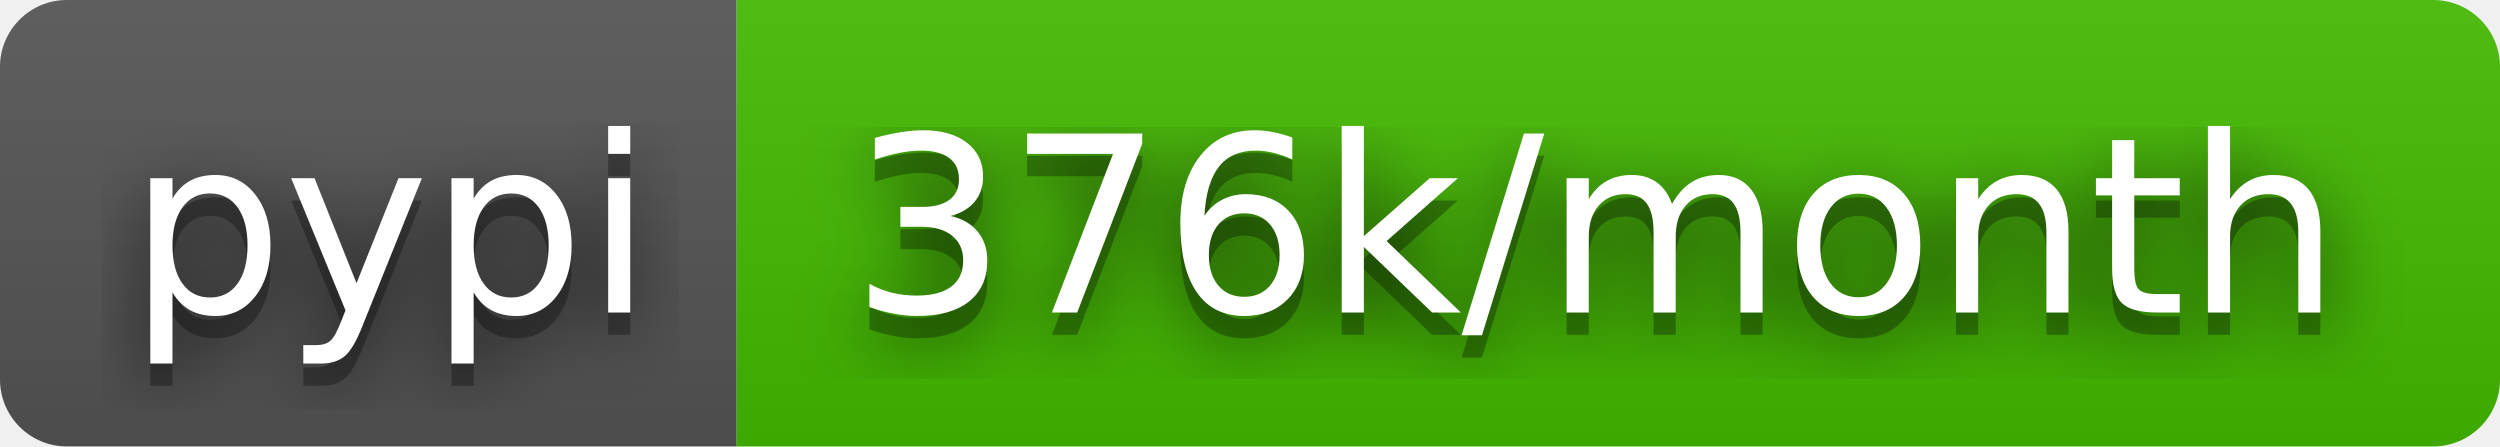
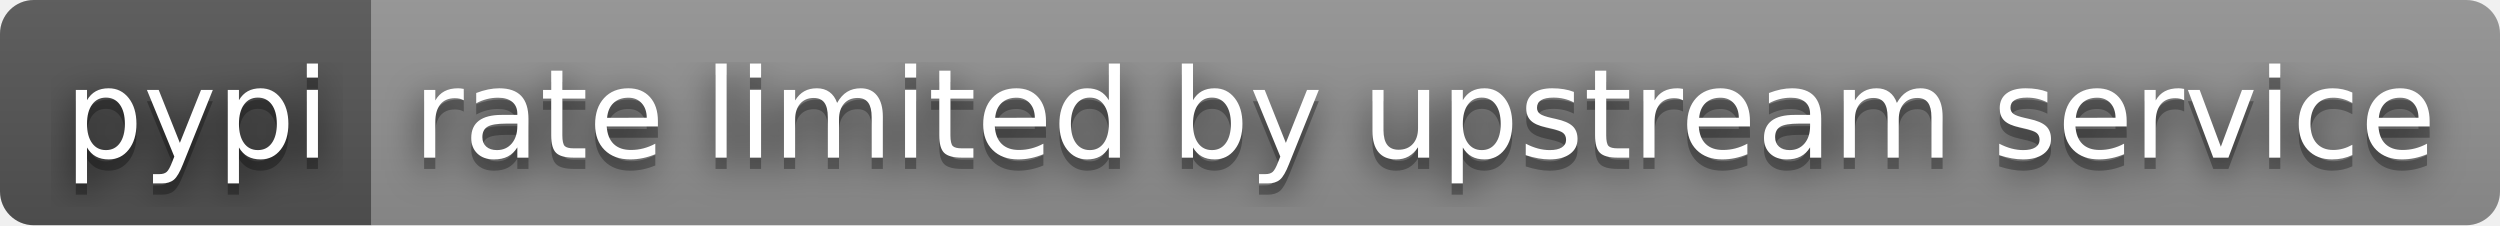
- <svg xmlns="http://www.w3.org/2000/svg" width="112" height="20" role="img" aria-label="pypi: 376k/month">
+ <svg xmlns="http://www.w3.org/2000/svg" width="222" height="20" role="img" aria-label="pypi: rate limited by upstream service">
  <filter id="blur">
    <feGaussianBlur stdDeviation="16" />
  </filter>
  <linearGradient id="s" x2="0" y2="100%">
    <stop offset="0" stop-color="#bbb" stop-opacity=".1" />
    <stop offset="1" stop-opacity=".1" />
  </linearGradient>
  <clipPath id="r">
-     <rect width="112" height="20" rx="3" />
+     <rect width="222" height="20" rx="3" />
  </clipPath>
  <g clip-path="url(#r)">
    <rect width="33" height="20" fill="#555" />
-     <rect x="33" width="79" height="20" fill="#4b0" />
-     <rect width="112" height="20" fill="url(#s)" />
+     <rect x="33" width="189" height="20" fill="#939393" />
+     <rect width="222" height="20" fill="url(#s)" />
  </g>
  <g fill="#fff" text-anchor="middle" font-family="Verdana,Geneva,DejaVu Sans,sans-serif" text-rendering="geometricPrecision" font-size="110">
    <g transform="scale(.1)">
      <g aria-hidden="true" fill="#010101">
        <text x="175" y="150" fill-opacity=".8" filter="url(#blur)" textLength="230">pypi</text>
        <text x="175" y="150" fill-opacity=".3" textLength="230">pypi</text>
      </g>
      <text x="175" y="140" textLength="230">pypi</text>
    </g>
    <g transform="scale(.1)">
      <g aria-hidden="true" fill="#010101">
-         <text x="715" y="150" fill-opacity=".8" filter="url(#blur)" textLength="690">376k/month</text>
-         <text x="715" y="150" fill-opacity=".3" textLength="690">376k/month</text>
+         <text x="1265" y="150" fill-opacity=".8" filter="url(#blur)" textLength="1790">rate limited by upstream service</text>
+         <text x="1265" y="150" fill-opacity=".3" textLength="1790">rate limited by upstream service</text>
      </g>
-       <text x="715" y="140" textLength="690">376k/month</text>
+       <text x="1265" y="140" textLength="1790">rate limited by upstream service</text>
    </g>
  </g>
</svg>
